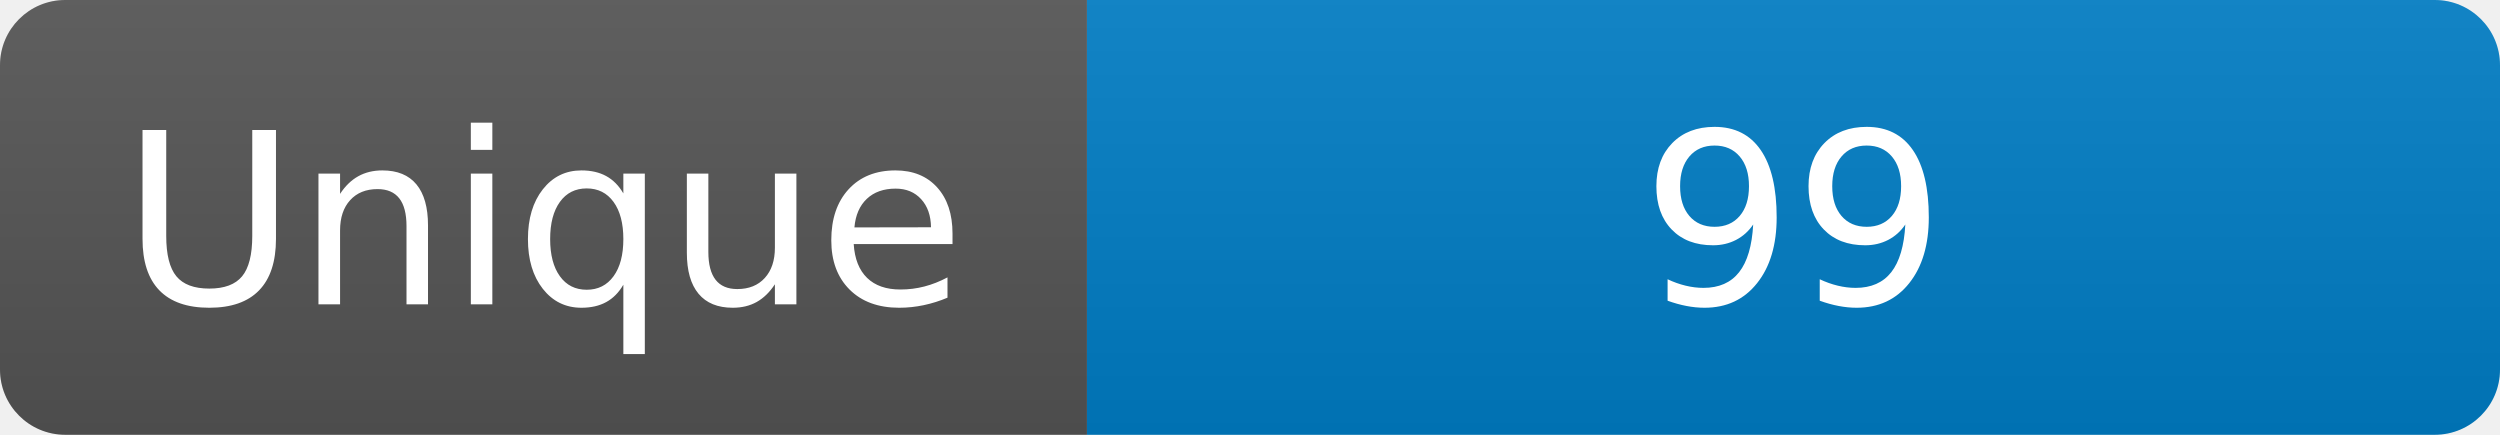
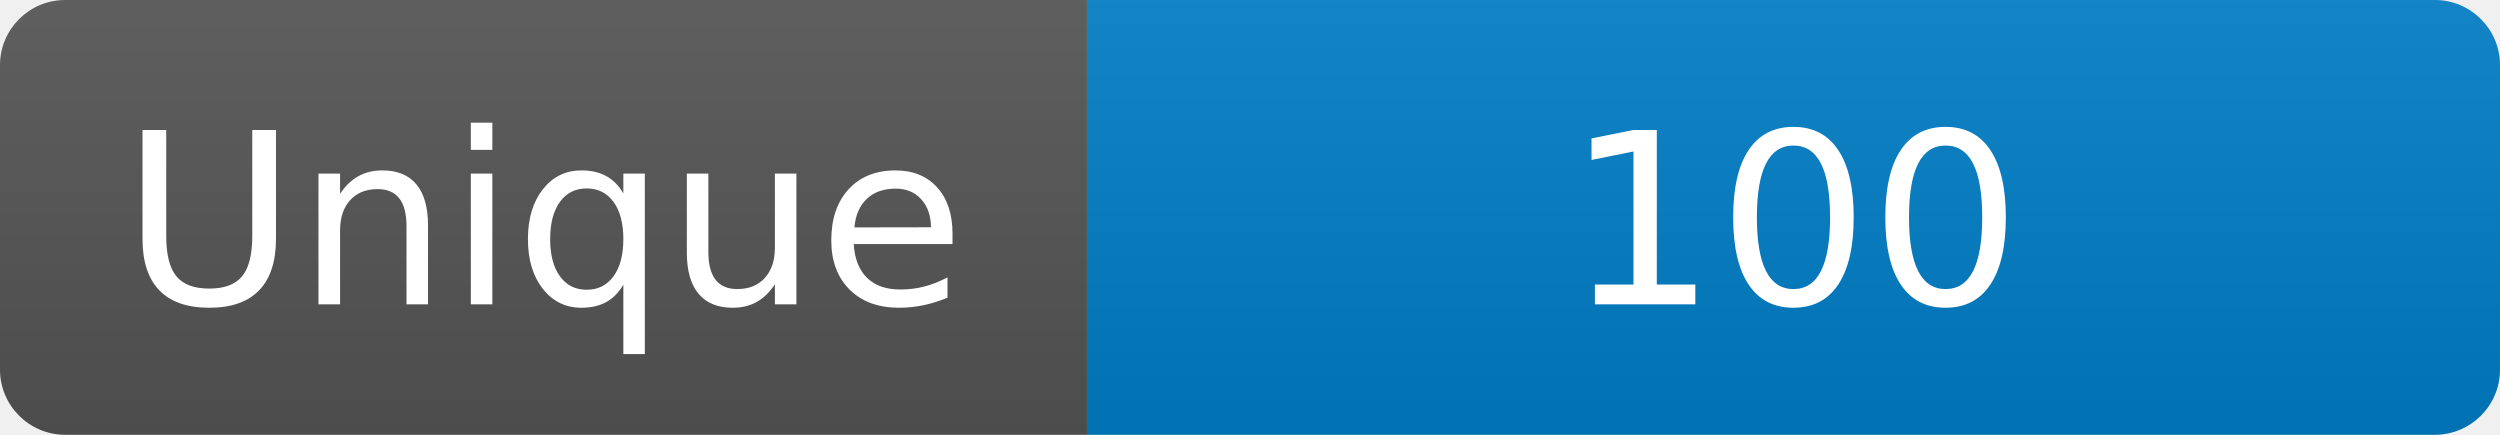
<svg xmlns="http://www.w3.org/2000/svg" width="115" height="20" role="img" aria-label="Maintained?: yes">
  <linearGradient id="s" x2="0" y2="100%">
    <stop offset="0" stop-color="#bbb" stop-opacity=".1" />
    <stop offset="1" stop-opacity=".1" />
  </linearGradient>
  <clipPath id="r">
    <rect width="115" height="20" rx="3" fill="#fff" />
  </clipPath>
  <g clip-path="url(#r)">
    <rect width="50" height="20" fill="#555" />
    <rect x="50" width="160" height="20" fill="#007ec6" />
    <rect width="115" height="20" fill="url(#s)" />
  </g>
  <g fill="#fff" text-anchor="middle" font-family="Verdana,Geneva,DejaVu Sans,sans-serif" font-size="110">
    <text x="250" y="140" transform="scale(.1)" fill="#fff">Unique</text>
-     <text x="825" y="140" transform="scale(.1)" fill="#fff">99</text>
+     <text x="825" y="140" transform="scale(.1)" fill="#fff">100</text>
  </g>
</svg>
